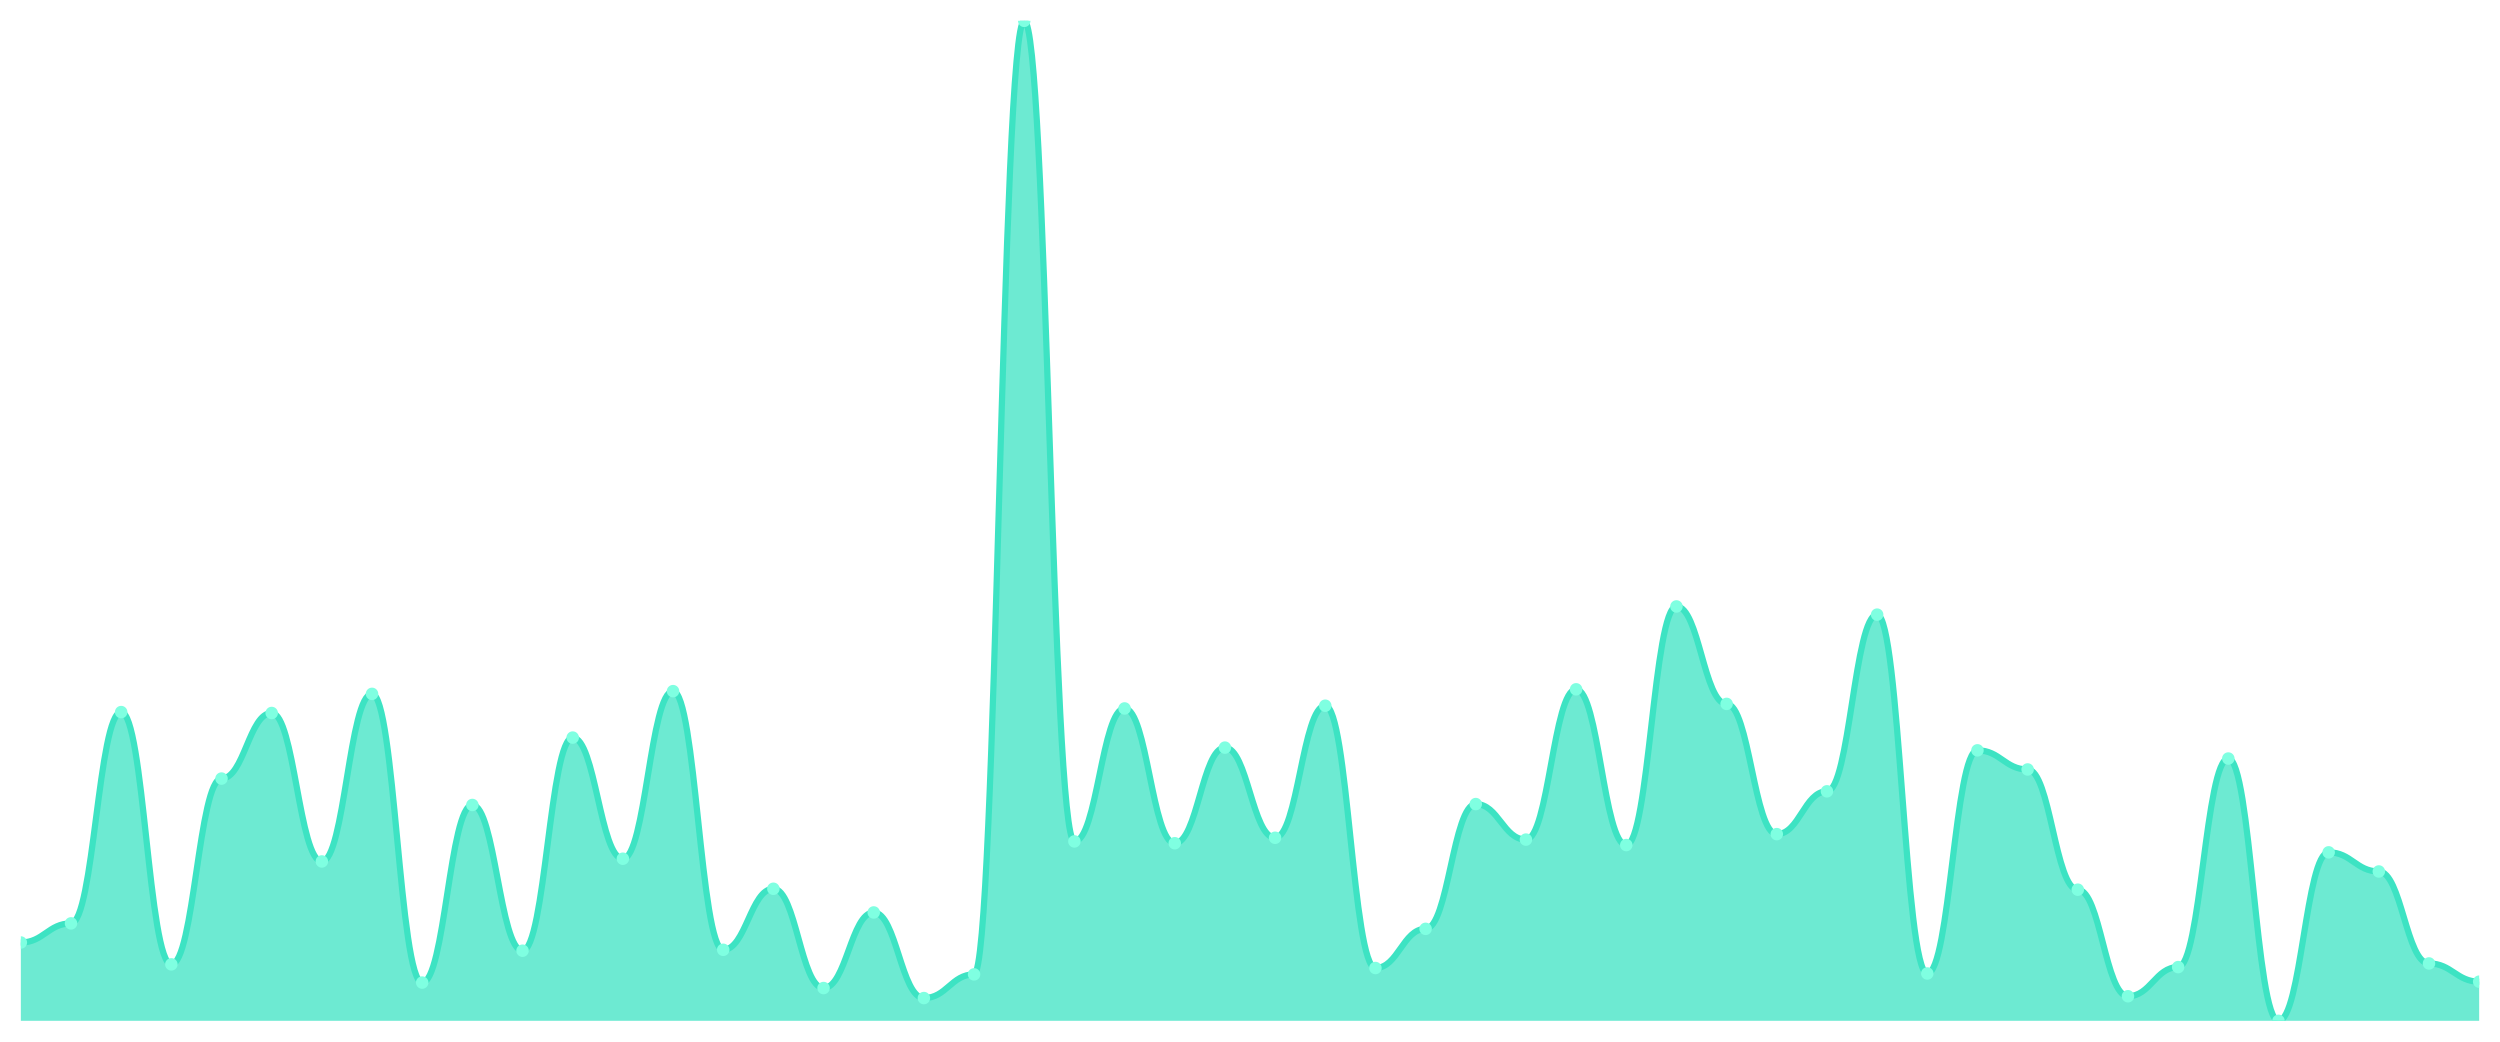
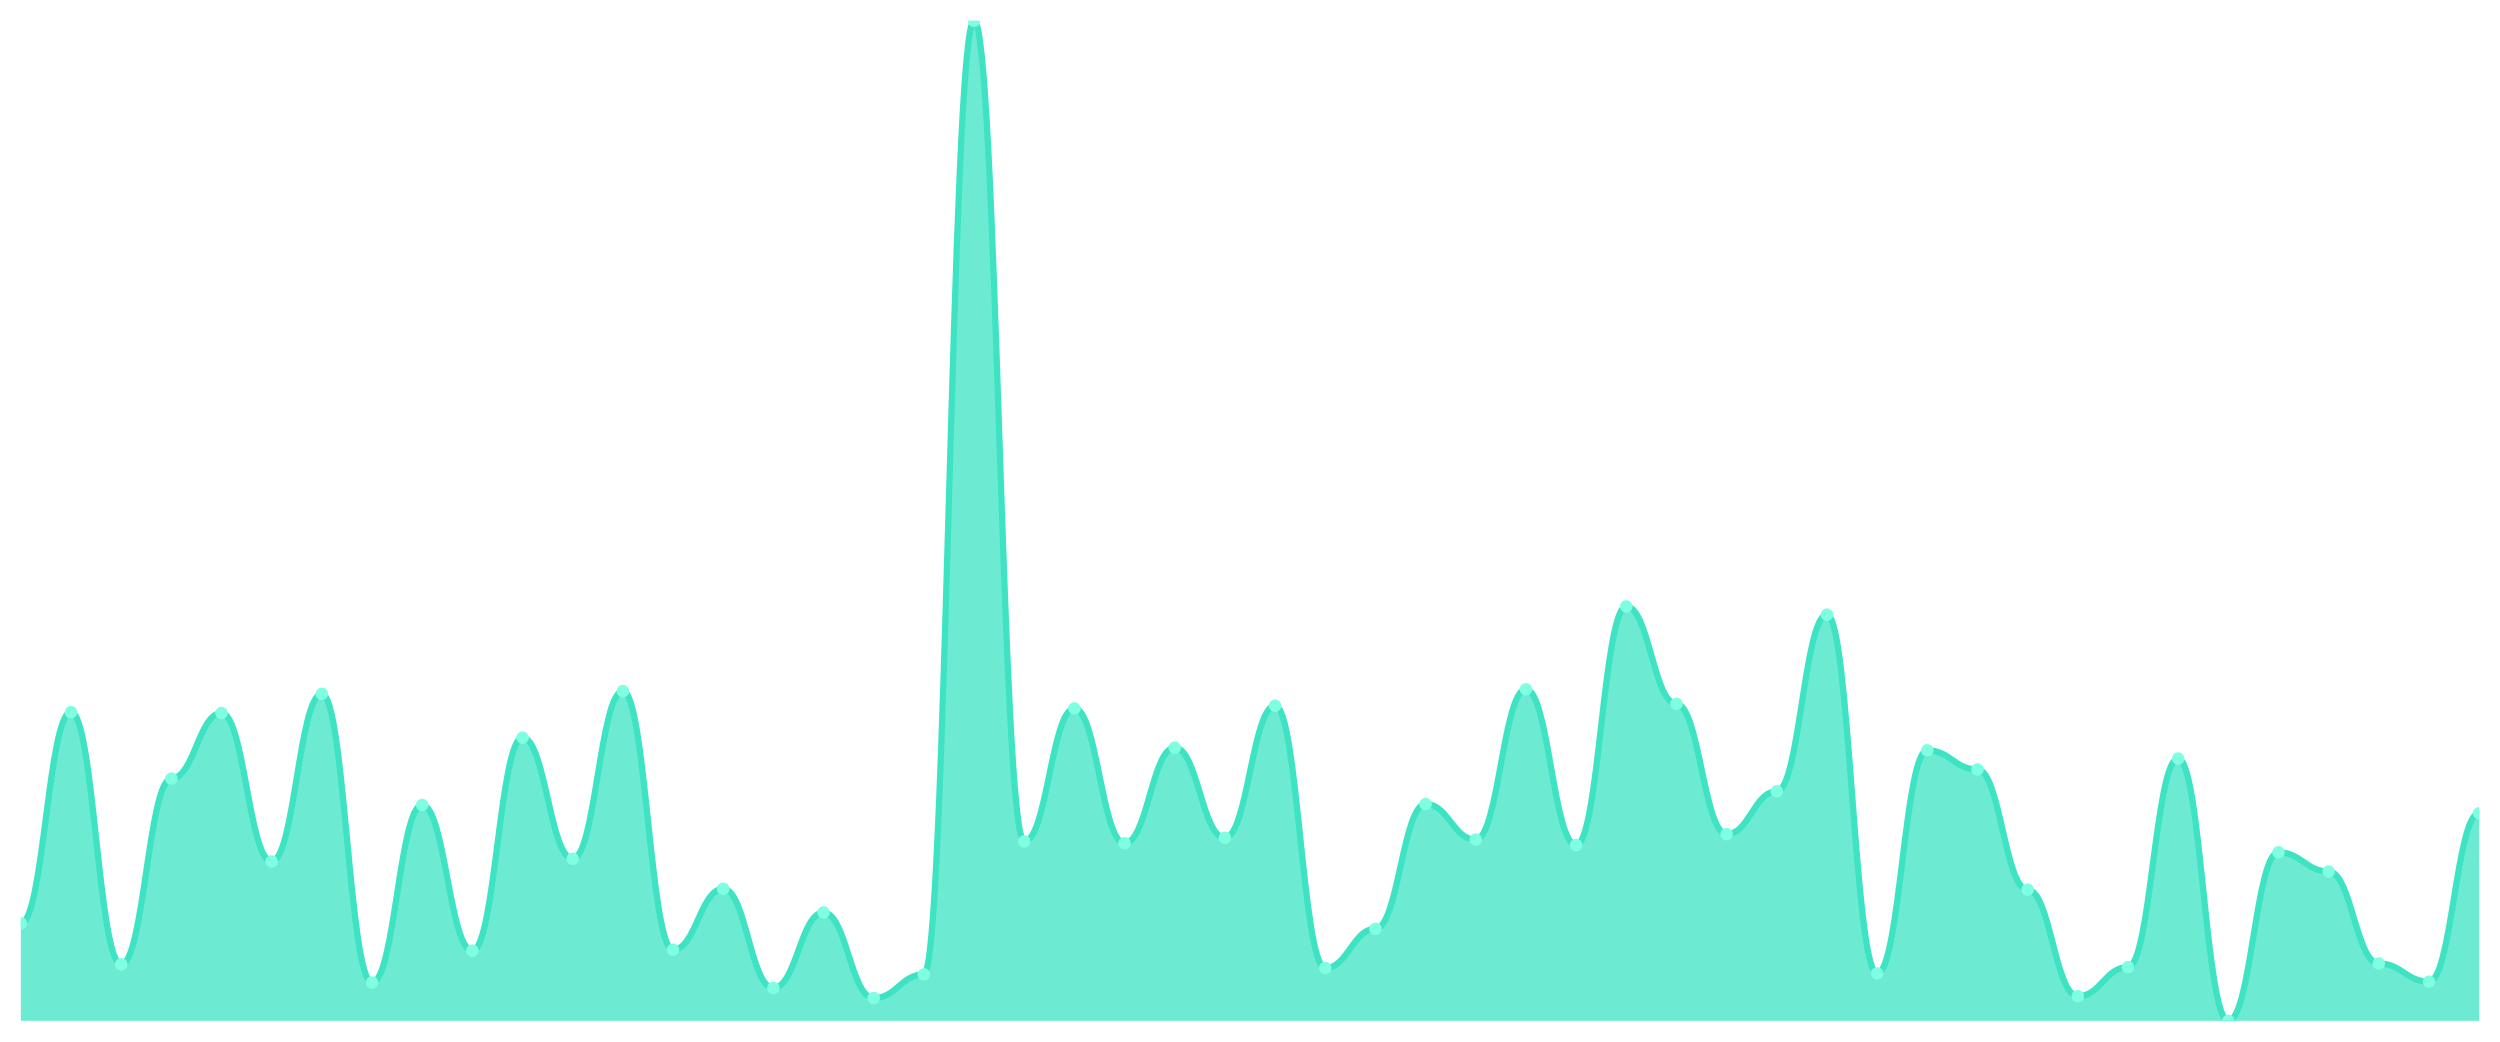
<svg xmlns="http://www.w3.org/2000/svg" viewBox="0 0 1200 500" width="1200" height="500">
  <defs>
    <clipPath id="c">
      <rect x="10" y="10" width="1180" height="480" />
    </clipPath>
  </defs>
  <rect width="1200" height="500" fill="none" />
  <g clip-path="url(#c)">
-     <path d="M 10,490 L 10,452.404 C 20.837,452.404 23.245,443.224 34.082,443.224 C 44.918,443.224 47.327,341.803 58.163,341.803 C 69,341.803 71.408,462.896 82.245,462.896 C 93.082,462.896 95.49,373.716 106.327,373.716 C 117.163,373.716 119.571,342.24 130.408,342.24 C 141.245,342.24 143.653,413.497 154.49,413.497 C 165.327,413.497 167.735,333.06 178.571,333.06 C 189.408,333.06 191.816,471.639 202.653,471.639 C 213.49,471.639 215.898,386.393 226.735,386.393 C 237.571,386.393 239.98,456.339 250.816,456.339 C 261.653,456.339 264.061,354.044 274.898,354.044 C 285.735,354.044 288.143,412.186 298.98,412.186 C 309.816,412.186 312.224,331.749 323.061,331.749 C 333.898,331.749 336.306,455.902 347.143,455.902 C 357.98,455.902 360.388,426.612 371.224,426.612 C 382.061,426.612 384.469,474.262 395.306,474.262 C 406.143,474.262 408.551,437.978 419.388,437.978 C 430.224,437.978 432.633,479.071 443.469,479.071 C 454.306,479.071 456.714,467.705 467.551,467.705 C 478.388,467.705 480.796,10 491.633,10 C 502.469,10 504.878,403.88 515.714,403.88 C 526.551,403.88 528.959,340.055 539.796,340.055 C 550.633,340.055 553.041,404.754 563.878,404.754 C 574.714,404.754 577.122,358.852 587.959,358.852 C 598.796,358.852 601.204,402.131 612.041,402.131 C 622.878,402.131 625.286,338.743 636.122,338.743 C 646.959,338.743 649.367,464.645 660.204,464.645 C 671.041,464.645 673.449,445.847 684.286,445.847 C 695.122,445.847 697.531,385.956 708.367,385.956 C 719.204,385.956 721.612,403.005 732.449,403.005 C 743.286,403.005 745.694,330.874 756.531,330.874 C 767.367,330.874 769.776,405.628 780.612,405.628 C 791.449,405.628 793.857,291.093 804.694,291.093 C 815.531,291.093 817.939,337.869 828.776,337.869 C 839.612,337.869 842.02,400.383 852.857,400.383 C 863.694,400.383 866.102,379.836 876.939,379.836 C 887.776,379.836 890.184,295.027 901.02,295.027 C 911.857,295.027 914.265,467.268 925.102,467.268 C 935.939,467.268 938.347,360.164 949.184,360.164 C 960.02,360.164 962.429,369.344 973.265,369.344 C 984.102,369.344 986.51,427.049 997.347,427.049 C 1008.184,427.049 1010.592,478.197 1021.429,478.197 C 1032.265,478.197 1034.673,464.208 1045.51,464.208 C 1056.347,464.208 1058.755,364.098 1069.592,364.098 C 1080.429,364.098 1082.837,490 1093.673,490 C 1104.51,490 1106.918,409.126 1117.755,409.126 C 1128.592,409.126 1131,418.306 1141.837,418.306 C 1152.673,418.306 1155.082,462.459 1165.918,462.459 C 1176.755,462.459 1179.163,471.202 1190,471.202 L 1190,490 Z" fill="rgba(61,227,195,0.75)" />
-     <path d="M 10,452.404 C 20.837,452.404 23.245,443.224 34.082,443.224 C 44.918,443.224 47.327,341.803 58.163,341.803 C 69,341.803 71.408,462.896 82.245,462.896 C 93.082,462.896 95.49,373.716 106.327,373.716 C 117.163,373.716 119.571,342.24 130.408,342.24 C 141.245,342.24 143.653,413.497 154.49,413.497 C 165.327,413.497 167.735,333.06 178.571,333.06 C 189.408,333.06 191.816,471.639 202.653,471.639 C 213.49,471.639 215.898,386.393 226.735,386.393 C 237.571,386.393 239.98,456.339 250.816,456.339 C 261.653,456.339 264.061,354.044 274.898,354.044 C 285.735,354.044 288.143,412.186 298.98,412.186 C 309.816,412.186 312.224,331.749 323.061,331.749 C 333.898,331.749 336.306,455.902 347.143,455.902 C 357.98,455.902 360.388,426.612 371.224,426.612 C 382.061,426.612 384.469,474.262 395.306,474.262 C 406.143,474.262 408.551,437.978 419.388,437.978 C 430.224,437.978 432.633,479.071 443.469,479.071 C 454.306,479.071 456.714,467.705 467.551,467.705 C 478.388,467.705 480.796,10 491.633,10 C 502.469,10 504.878,403.88 515.714,403.88 C 526.551,403.88 528.959,340.055 539.796,340.055 C 550.633,340.055 553.041,404.754 563.878,404.754 C 574.714,404.754 577.122,358.852 587.959,358.852 C 598.796,358.852 601.204,402.131 612.041,402.131 C 622.878,402.131 625.286,338.743 636.122,338.743 C 646.959,338.743 649.367,464.645 660.204,464.645 C 671.041,464.645 673.449,445.847 684.286,445.847 C 695.122,445.847 697.531,385.956 708.367,385.956 C 719.204,385.956 721.612,403.005 732.449,403.005 C 743.286,403.005 745.694,330.874 756.531,330.874 C 767.367,330.874 769.776,405.628 780.612,405.628 C 791.449,405.628 793.857,291.093 804.694,291.093 C 815.531,291.093 817.939,337.869 828.776,337.869 C 839.612,337.869 842.02,400.383 852.857,400.383 C 863.694,400.383 866.102,379.836 876.939,379.836 C 887.776,379.836 890.184,295.027 901.02,295.027 C 911.857,295.027 914.265,467.268 925.102,467.268 C 935.939,467.268 938.347,360.164 949.184,360.164 C 960.02,360.164 962.429,369.344 973.265,369.344 C 984.102,369.344 986.51,427.049 997.347,427.049 C 1008.184,427.049 1010.592,478.197 1021.429,478.197 C 1032.265,478.197 1034.673,464.208 1045.51,464.208 C 1056.347,464.208 1058.755,364.098 1069.592,364.098 C 1080.429,364.098 1082.837,490 1093.673,490 C 1104.51,490 1106.918,409.126 1117.755,409.126 C 1128.592,409.126 1131,418.306 1141.837,418.306 C 1152.673,418.306 1155.082,462.459 1165.918,462.459 C 1176.755,462.459 1179.163,471.202 1190,471.202" fill="none" stroke="#3de3c3" stroke-width="3" stroke-linecap="round" stroke-linejoin="round" />
-     <circle cx="10" cy="452.404" r="3" fill="#7fffe1" />
-     <circle cx="34.082" cy="443.224" r="3" fill="#7fffe1" />
-     <circle cx="58.163" cy="341.803" r="3" fill="#7fffe1" />
-     <circle cx="82.245" cy="462.896" r="3" fill="#7fffe1" />
-     <circle cx="106.327" cy="373.716" r="3" fill="#7fffe1" />
-     <circle cx="130.408" cy="342.24" r="3" fill="#7fffe1" />
-     <circle cx="154.49" cy="413.497" r="3" fill="#7fffe1" />
-     <circle cx="178.571" cy="333.06" r="3" fill="#7fffe1" />
-     <circle cx="202.653" cy="471.639" r="3" fill="#7fffe1" />
-     <circle cx="226.735" cy="386.393" r="3" fill="#7fffe1" />
-     <circle cx="250.816" cy="456.339" r="3" fill="#7fffe1" />
-     <circle cx="274.898" cy="354.044" r="3" fill="#7fffe1" />
-     <circle cx="298.98" cy="412.186" r="3" fill="#7fffe1" />
-     <circle cx="323.061" cy="331.749" r="3" fill="#7fffe1" />
-     <circle cx="347.143" cy="455.902" r="3" fill="#7fffe1" />
-     <circle cx="371.224" cy="426.612" r="3" fill="#7fffe1" />
-     <circle cx="395.306" cy="474.262" r="3" fill="#7fffe1" />
-     <circle cx="419.388" cy="437.978" r="3" fill="#7fffe1" />
-     <circle cx="443.469" cy="479.071" r="3" fill="#7fffe1" />
-     <circle cx="467.551" cy="467.705" r="3" fill="#7fffe1" />
-     <circle cx="491.633" cy="10" r="3" fill="#7fffe1" />
-     <circle cx="515.714" cy="403.88" r="3" fill="#7fffe1" />
-     <circle cx="539.796" cy="340.055" r="3" fill="#7fffe1" />
-     <circle cx="563.878" cy="404.754" r="3" fill="#7fffe1" />
-     <circle cx="587.959" cy="358.852" r="3" fill="#7fffe1" />
-     <circle cx="612.041" cy="402.131" r="3" fill="#7fffe1" />
-     <circle cx="636.122" cy="338.743" r="3" fill="#7fffe1" />
-     <circle cx="660.204" cy="464.645" r="3" fill="#7fffe1" />
-     <circle cx="684.286" cy="445.847" r="3" fill="#7fffe1" />
-     <circle cx="708.367" cy="385.956" r="3" fill="#7fffe1" />
-     <circle cx="732.449" cy="403.005" r="3" fill="#7fffe1" />
-     <circle cx="756.531" cy="330.874" r="3" fill="#7fffe1" />
-     <circle cx="780.612" cy="405.628" r="3" fill="#7fffe1" />
-     <circle cx="804.694" cy="291.093" r="3" fill="#7fffe1" />
-     <circle cx="828.776" cy="337.869" r="3" fill="#7fffe1" />
-     <circle cx="852.857" cy="400.383" r="3" fill="#7fffe1" />
-     <circle cx="876.939" cy="379.836" r="3" fill="#7fffe1" />
-     <circle cx="901.02" cy="295.027" r="3" fill="#7fffe1" />
-     <circle cx="925.102" cy="467.268" r="3" fill="#7fffe1" />
-     <circle cx="949.184" cy="360.164" r="3" fill="#7fffe1" />
-     <circle cx="973.265" cy="369.344" r="3" fill="#7fffe1" />
-     <circle cx="997.347" cy="427.049" r="3" fill="#7fffe1" />
-     <circle cx="1021.429" cy="478.197" r="3" fill="#7fffe1" />
-     <circle cx="1045.51" cy="464.208" r="3" fill="#7fffe1" />
-     <circle cx="1069.592" cy="364.098" r="3" fill="#7fffe1" />
-     <circle cx="1093.673" cy="490" r="3" fill="#7fffe1" />
-     <circle cx="1117.755" cy="409.126" r="3" fill="#7fffe1" />
-     <circle cx="1141.837" cy="418.306" r="3" fill="#7fffe1" />
-     <circle cx="1165.918" cy="462.459" r="3" fill="#7fffe1" />
-     <circle cx="1190" cy="471.202" r="3" fill="#7fffe1" />
+     <path d="M 10,490 L 10,443.224 C 20.837,443.224 23.245,341.803 34.082,341.803 C 44.918,341.803 47.327,462.896 58.163,462.896 C 69,462.896 71.408,373.716 82.245,373.716 C 93.082,373.716 95.49,342.24 106.327,342.24 C 117.163,342.24 119.571,413.497 130.408,413.497 C 141.245,413.497 143.653,333.06 154.49,333.06 C 165.327,333.06 167.735,471.639 178.571,471.639 C 189.408,471.639 191.816,386.393 202.653,386.393 C 213.49,386.393 215.898,456.339 226.735,456.339 C 237.571,456.339 239.98,354.044 250.816,354.044 C 261.653,354.044 264.061,412.186 274.898,412.186 C 285.735,412.186 288.143,331.749 298.98,331.749 C 309.816,331.749 312.224,455.902 323.061,455.902 C 333.898,455.902 336.306,426.612 347.143,426.612 C 357.98,426.612 360.388,474.262 371.224,474.262 C 382.061,474.262 384.469,437.978 395.306,437.978 C 406.143,437.978 408.551,479.071 419.388,479.071 C 430.224,479.071 432.633,467.705 443.469,467.705 C 454.306,467.705 456.714,10 467.551,10 C 478.388,10 480.796,403.88 491.633,403.88 C 502.469,403.88 504.878,340.055 515.714,340.055 C 526.551,340.055 528.959,404.754 539.796,404.754 C 550.633,404.754 553.041,358.852 563.878,358.852 C 574.714,358.852 577.122,402.131 587.959,402.131 C 598.796,402.131 601.204,338.743 612.041,338.743 C 622.878,338.743 625.286,464.645 636.122,464.645 C 646.959,464.645 649.367,445.847 660.204,445.847 C 671.041,445.847 673.449,385.956 684.286,385.956 C 695.122,385.956 697.531,403.005 708.367,403.005 C 719.204,403.005 721.612,330.874 732.449,330.874 C 743.286,330.874 745.694,405.628 756.531,405.628 C 767.367,405.628 769.776,291.093 780.612,291.093 C 791.449,291.093 793.857,337.869 804.694,337.869 C 815.531,337.869 817.939,400.383 828.776,400.383 C 839.612,400.383 842.02,379.836 852.857,379.836 C 863.694,379.836 866.102,295.027 876.939,295.027 C 887.776,295.027 890.184,467.268 901.02,467.268 C 911.857,467.268 914.265,360.164 925.102,360.164 C 935.939,360.164 938.347,369.344 949.184,369.344 C 960.02,369.344 962.429,427.049 973.265,427.049 C 984.102,427.049 986.51,478.197 997.347,478.197 C 1008.184,478.197 1010.592,464.208 1021.429,464.208 C 1032.265,464.208 1034.673,364.098 1045.51,364.098 C 1056.347,364.098 1058.755,490 1069.592,490 C 1080.429,490 1082.837,409.126 1093.673,409.126 C 1104.51,409.126 1106.918,418.306 1117.755,418.306 C 1128.592,418.306 1131,462.459 1141.837,462.459 C 1152.673,462.459 1155.082,471.202 1165.918,471.202 C 1176.755,471.202 1179.163,390.328 1190,390.328 L 1190,490 Z" fill="rgba(61,227,195,0.75)" />
+     <path d="M 10,443.224 C 20.837,443.224 23.245,341.803 34.082,341.803 C 44.918,341.803 47.327,462.896 58.163,462.896 C 69,462.896 71.408,373.716 82.245,373.716 C 93.082,373.716 95.49,342.24 106.327,342.24 C 117.163,342.24 119.571,413.497 130.408,413.497 C 141.245,413.497 143.653,333.06 154.49,333.06 C 165.327,333.06 167.735,471.639 178.571,471.639 C 189.408,471.639 191.816,386.393 202.653,386.393 C 213.49,386.393 215.898,456.339 226.735,456.339 C 237.571,456.339 239.98,354.044 250.816,354.044 C 261.653,354.044 264.061,412.186 274.898,412.186 C 285.735,412.186 288.143,331.749 298.98,331.749 C 309.816,331.749 312.224,455.902 323.061,455.902 C 333.898,455.902 336.306,426.612 347.143,426.612 C 357.98,426.612 360.388,474.262 371.224,474.262 C 382.061,474.262 384.469,437.978 395.306,437.978 C 406.143,437.978 408.551,479.071 419.388,479.071 C 430.224,479.071 432.633,467.705 443.469,467.705 C 454.306,467.705 456.714,10 467.551,10 C 478.388,10 480.796,403.88 491.633,403.88 C 502.469,403.88 504.878,340.055 515.714,340.055 C 526.551,340.055 528.959,404.754 539.796,404.754 C 550.633,404.754 553.041,358.852 563.878,358.852 C 574.714,358.852 577.122,402.131 587.959,402.131 C 598.796,402.131 601.204,338.743 612.041,338.743 C 622.878,338.743 625.286,464.645 636.122,464.645 C 646.959,464.645 649.367,445.847 660.204,445.847 C 671.041,445.847 673.449,385.956 684.286,385.956 C 695.122,385.956 697.531,403.005 708.367,403.005 C 719.204,403.005 721.612,330.874 732.449,330.874 C 743.286,330.874 745.694,405.628 756.531,405.628 C 767.367,405.628 769.776,291.093 780.612,291.093 C 791.449,291.093 793.857,337.869 804.694,337.869 C 815.531,337.869 817.939,400.383 828.776,400.383 C 839.612,400.383 842.02,379.836 852.857,379.836 C 863.694,379.836 866.102,295.027 876.939,295.027 C 887.776,295.027 890.184,467.268 901.02,467.268 C 911.857,467.268 914.265,360.164 925.102,360.164 C 935.939,360.164 938.347,369.344 949.184,369.344 C 960.02,369.344 962.429,427.049 973.265,427.049 C 984.102,427.049 986.51,478.197 997.347,478.197 C 1008.184,478.197 1010.592,464.208 1021.429,464.208 C 1032.265,464.208 1034.673,364.098 1045.51,364.098 C 1056.347,364.098 1058.755,490 1069.592,490 C 1080.429,490 1082.837,409.126 1093.673,409.126 C 1104.51,409.126 1106.918,418.306 1117.755,418.306 C 1128.592,418.306 1131,462.459 1141.837,462.459 C 1152.673,462.459 1155.082,471.202 1165.918,471.202 C 1176.755,471.202 1179.163,390.328 1190,390.328" fill="none" stroke="#3de3c3" stroke-width="3" stroke-linecap="round" stroke-linejoin="round" />
+     <circle cx="10" cy="443.224" r="3" fill="#7fffe1" />
+     <circle cx="34.082" cy="341.803" r="3" fill="#7fffe1" />
+     <circle cx="58.163" cy="462.896" r="3" fill="#7fffe1" />
+     <circle cx="82.245" cy="373.716" r="3" fill="#7fffe1" />
+     <circle cx="106.327" cy="342.24" r="3" fill="#7fffe1" />
+     <circle cx="130.408" cy="413.497" r="3" fill="#7fffe1" />
+     <circle cx="154.49" cy="333.06" r="3" fill="#7fffe1" />
+     <circle cx="178.571" cy="471.639" r="3" fill="#7fffe1" />
+     <circle cx="202.653" cy="386.393" r="3" fill="#7fffe1" />
+     <circle cx="226.735" cy="456.339" r="3" fill="#7fffe1" />
+     <circle cx="250.816" cy="354.044" r="3" fill="#7fffe1" />
+     <circle cx="274.898" cy="412.186" r="3" fill="#7fffe1" />
+     <circle cx="298.98" cy="331.749" r="3" fill="#7fffe1" />
+     <circle cx="323.061" cy="455.902" r="3" fill="#7fffe1" />
+     <circle cx="347.143" cy="426.612" r="3" fill="#7fffe1" />
+     <circle cx="371.224" cy="474.262" r="3" fill="#7fffe1" />
+     <circle cx="395.306" cy="437.978" r="3" fill="#7fffe1" />
+     <circle cx="419.388" cy="479.071" r="3" fill="#7fffe1" />
+     <circle cx="443.469" cy="467.705" r="3" fill="#7fffe1" />
+     <circle cx="467.551" cy="10" r="3" fill="#7fffe1" />
+     <circle cx="491.633" cy="403.88" r="3" fill="#7fffe1" />
+     <circle cx="515.714" cy="340.055" r="3" fill="#7fffe1" />
+     <circle cx="539.796" cy="404.754" r="3" fill="#7fffe1" />
+     <circle cx="563.878" cy="358.852" r="3" fill="#7fffe1" />
+     <circle cx="587.959" cy="402.131" r="3" fill="#7fffe1" />
+     <circle cx="612.041" cy="338.743" r="3" fill="#7fffe1" />
+     <circle cx="636.122" cy="464.645" r="3" fill="#7fffe1" />
+     <circle cx="660.204" cy="445.847" r="3" fill="#7fffe1" />
+     <circle cx="684.286" cy="385.956" r="3" fill="#7fffe1" />
+     <circle cx="708.367" cy="403.005" r="3" fill="#7fffe1" />
+     <circle cx="732.449" cy="330.874" r="3" fill="#7fffe1" />
+     <circle cx="756.531" cy="405.628" r="3" fill="#7fffe1" />
+     <circle cx="780.612" cy="291.093" r="3" fill="#7fffe1" />
+     <circle cx="804.694" cy="337.869" r="3" fill="#7fffe1" />
+     <circle cx="828.776" cy="400.383" r="3" fill="#7fffe1" />
+     <circle cx="852.857" cy="379.836" r="3" fill="#7fffe1" />
+     <circle cx="876.939" cy="295.027" r="3" fill="#7fffe1" />
+     <circle cx="901.02" cy="467.268" r="3" fill="#7fffe1" />
+     <circle cx="925.102" cy="360.164" r="3" fill="#7fffe1" />
+     <circle cx="949.184" cy="369.344" r="3" fill="#7fffe1" />
+     <circle cx="973.265" cy="427.049" r="3" fill="#7fffe1" />
+     <circle cx="997.347" cy="478.197" r="3" fill="#7fffe1" />
+     <circle cx="1021.429" cy="464.208" r="3" fill="#7fffe1" />
+     <circle cx="1045.51" cy="364.098" r="3" fill="#7fffe1" />
+     <circle cx="1069.592" cy="490" r="3" fill="#7fffe1" />
+     <circle cx="1093.673" cy="409.126" r="3" fill="#7fffe1" />
+     <circle cx="1117.755" cy="418.306" r="3" fill="#7fffe1" />
+     <circle cx="1141.837" cy="462.459" r="3" fill="#7fffe1" />
+     <circle cx="1165.918" cy="471.202" r="3" fill="#7fffe1" />
+     <circle cx="1190" cy="390.328" r="3" fill="#7fffe1" />
  </g>
</svg>
